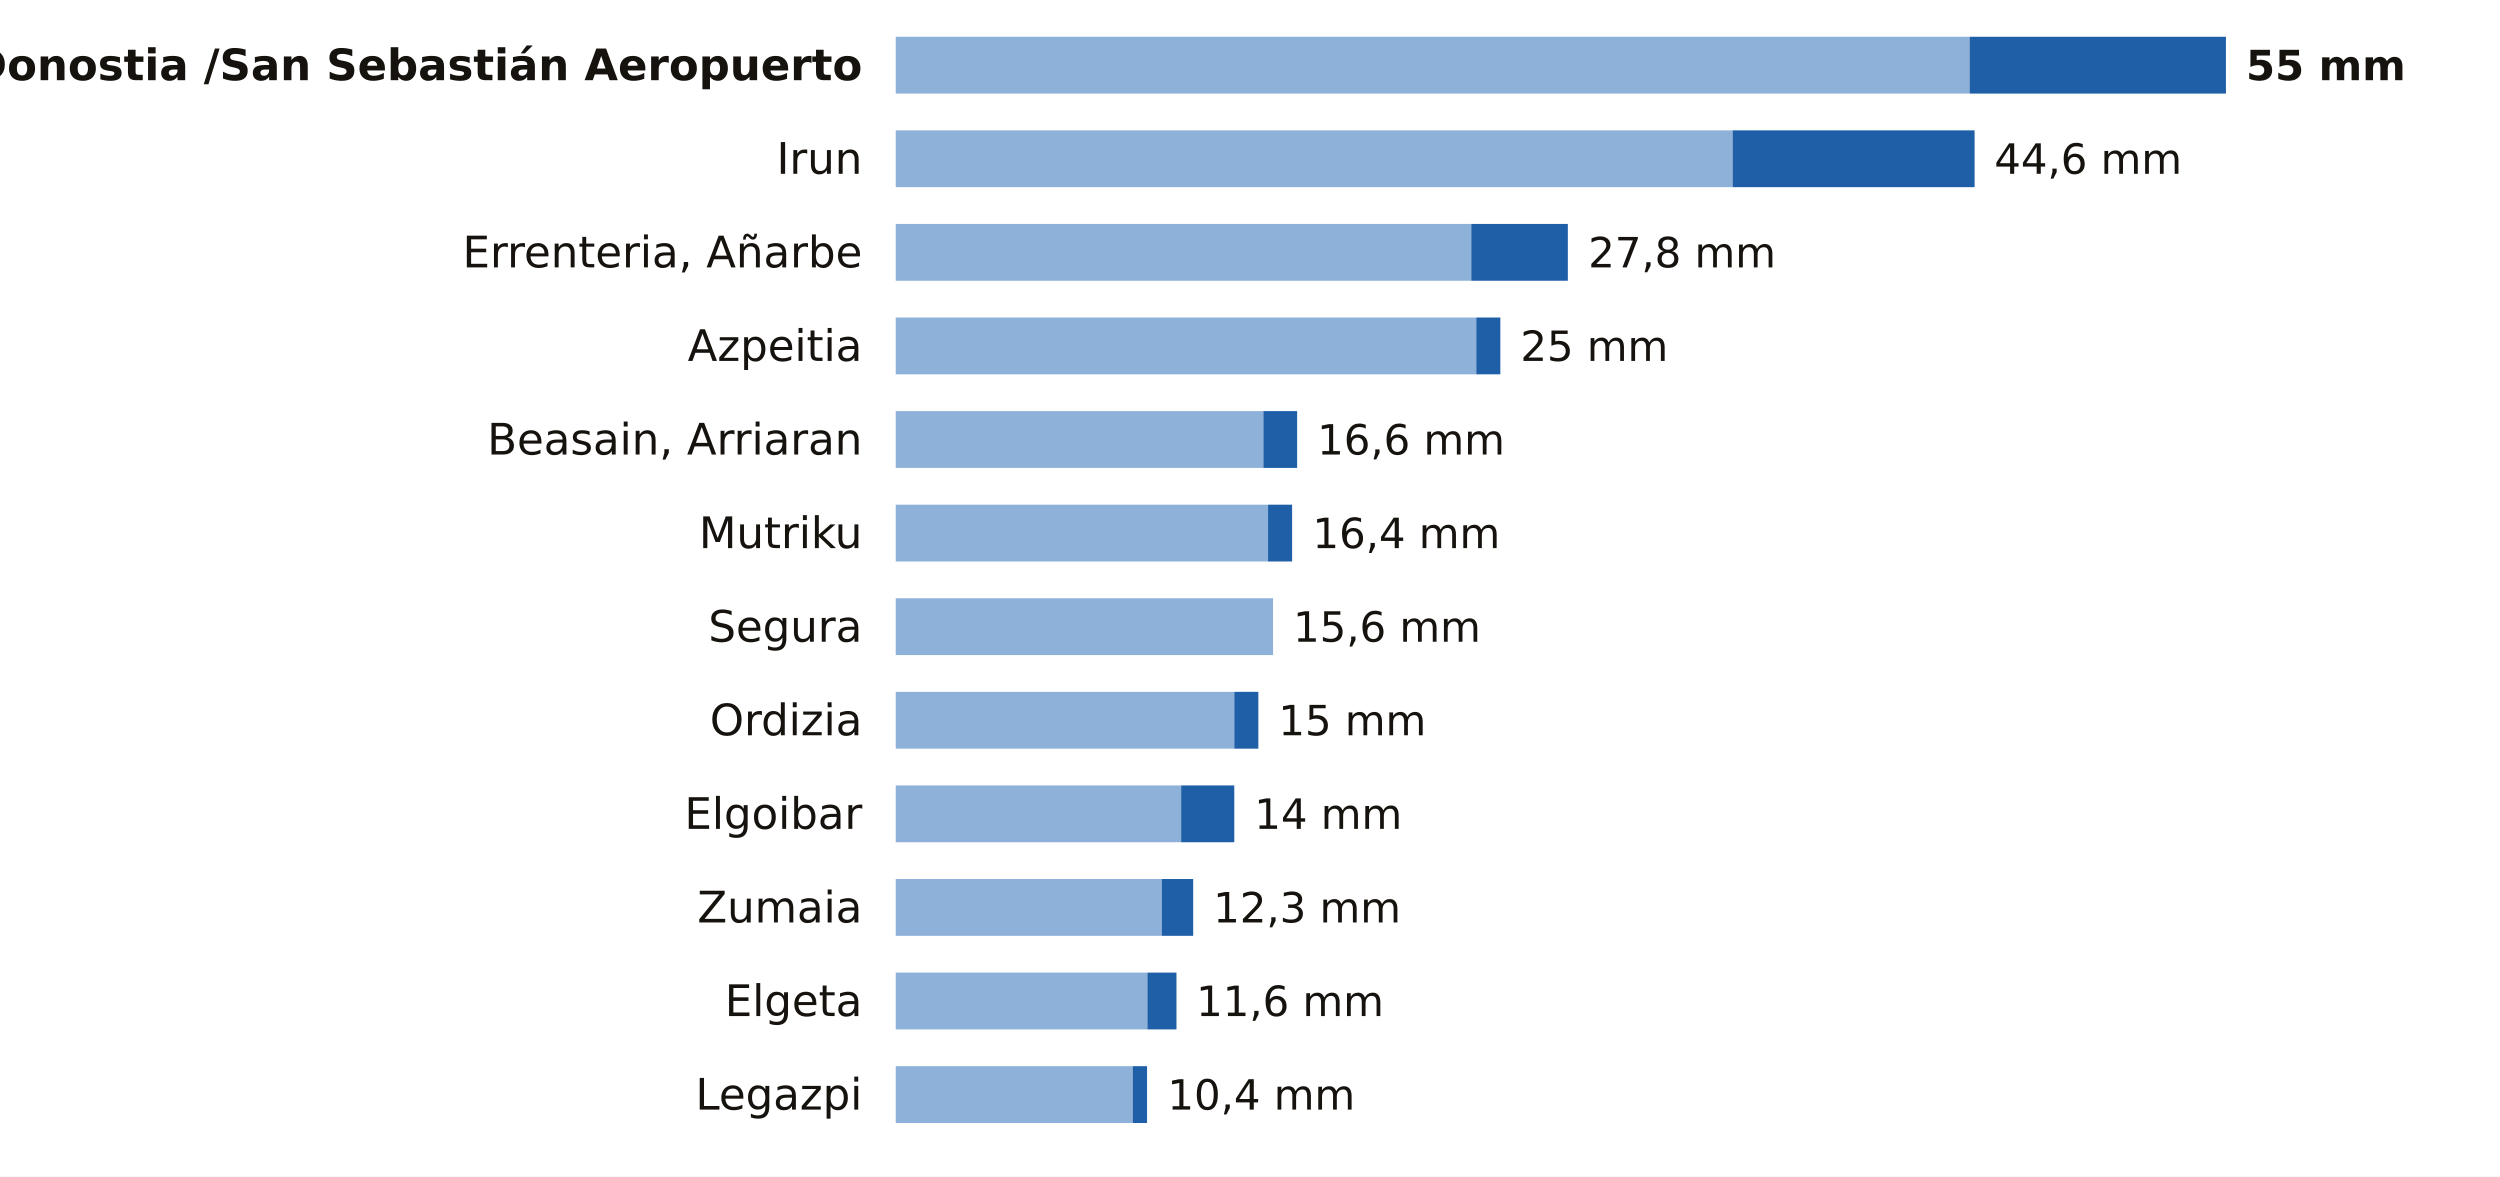
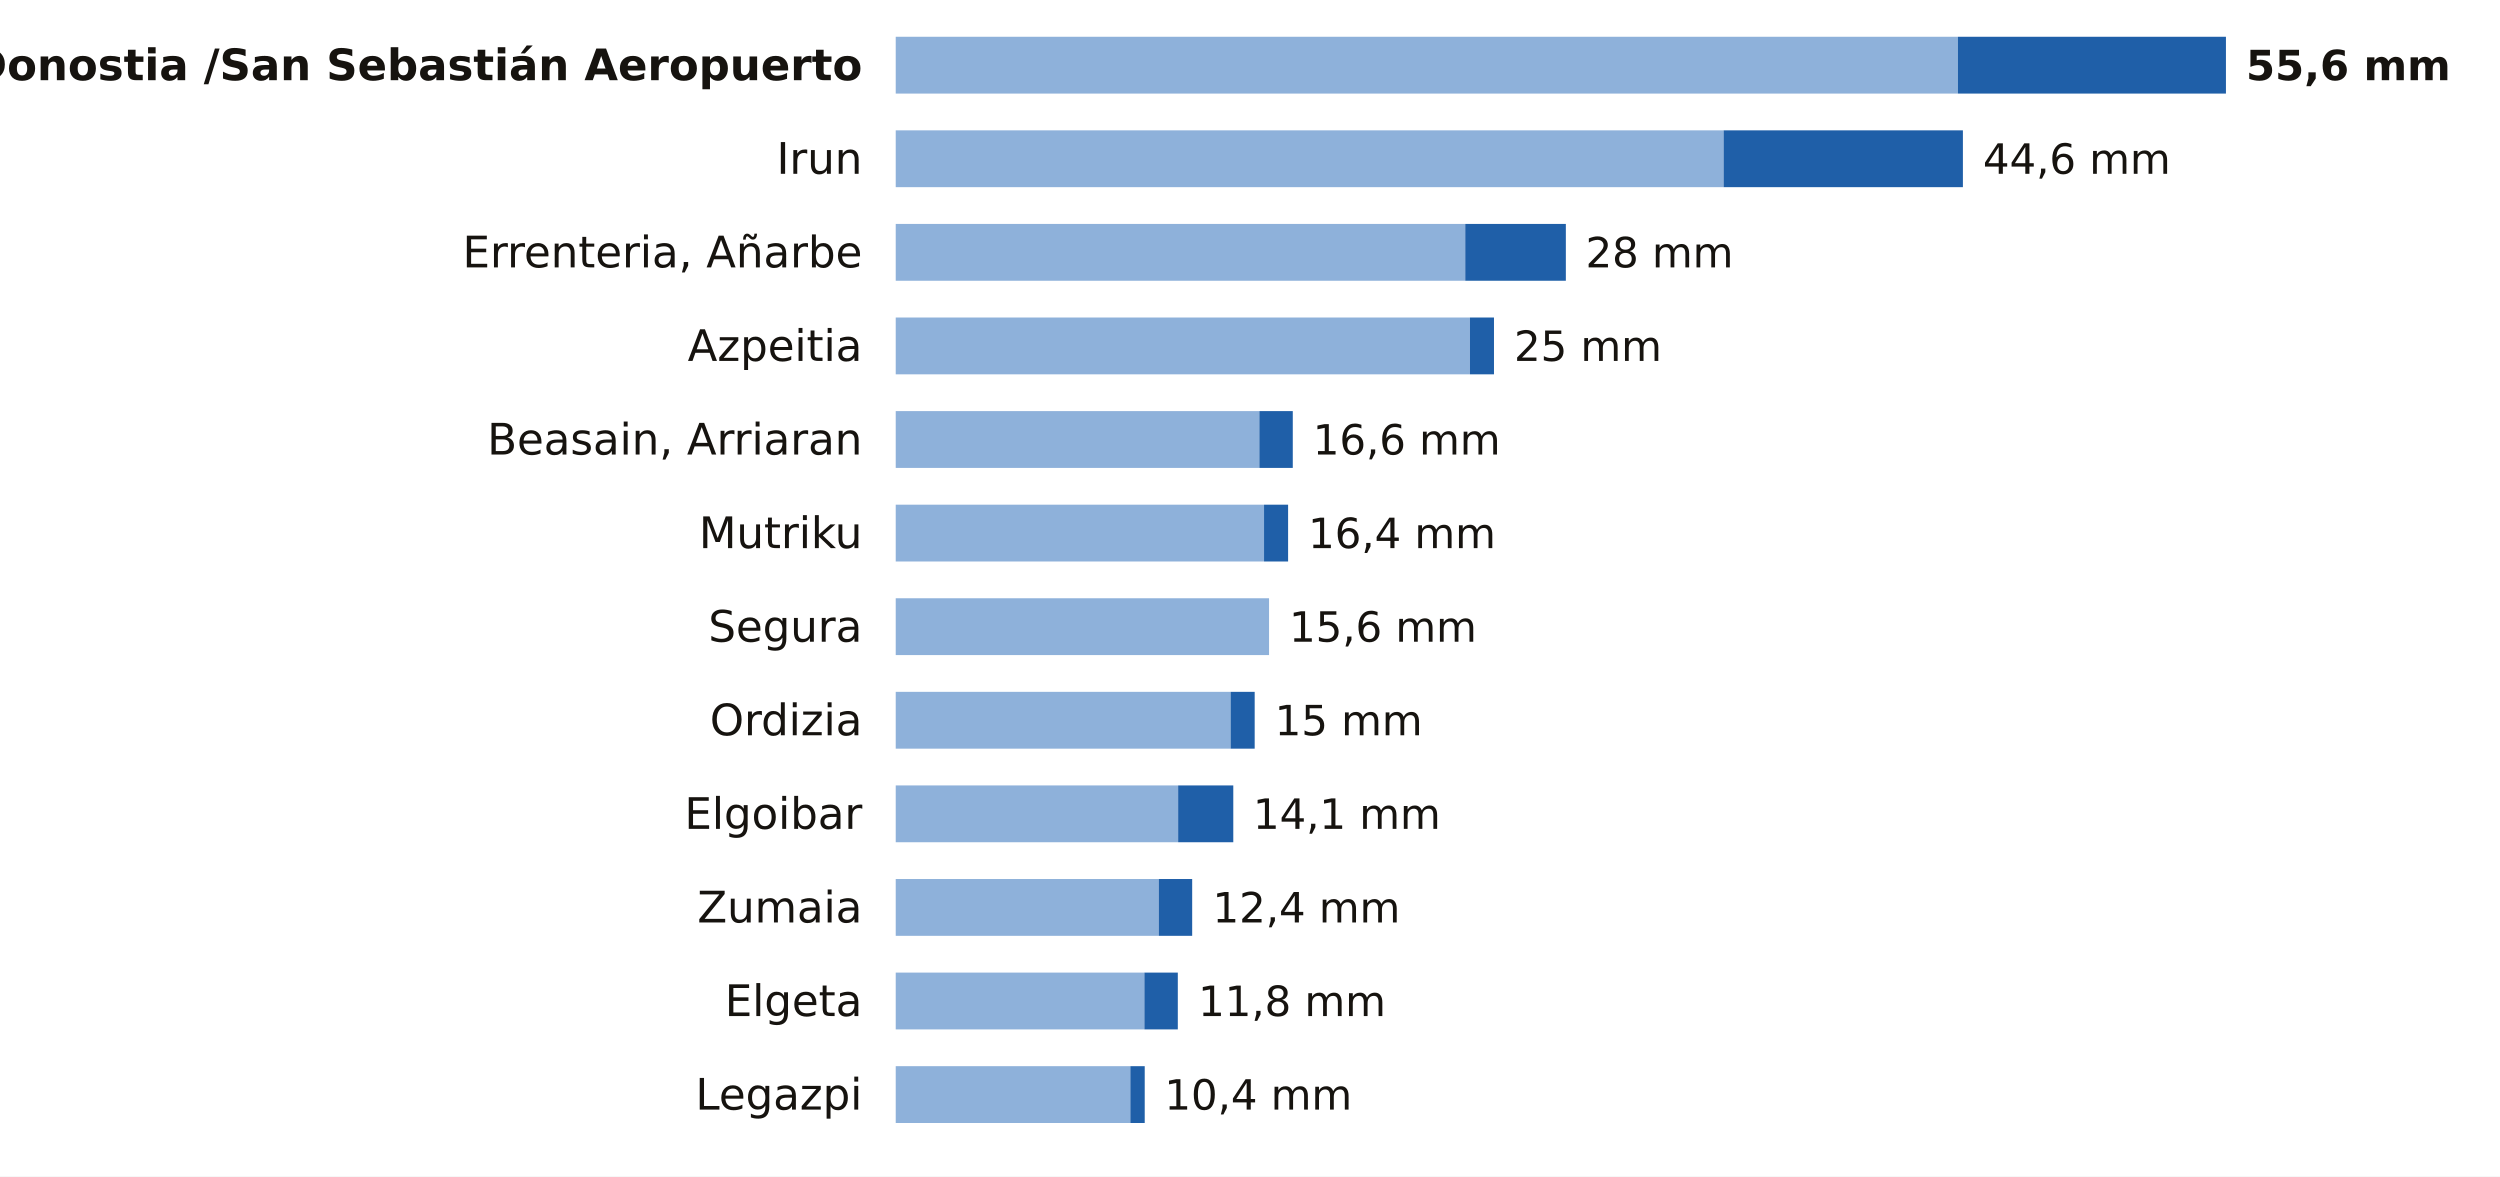
<svg xmlns="http://www.w3.org/2000/svg" viewBox="0 0 748 352" width="748" height="352" role="img" aria-label="La lluvia de los últimos 7 días en las estaciones de AEMET de Gipuzkoa">
  <rect width="748" height="352" fill="#FFFFFF" />
  <text x="258.0" y="24.0" font-size="13" fill="#16130F" text-anchor="end" font-weight="600" font-family="Public Sans, DejaVu Sans, Arial, sans-serif">Donostia /San Sebastián Aeropuerto</text>
-   <rect x="268" y="11" width="321.3" height="17" fill="#8EB1DA" />
-   <rect x="589.3" y="11" width="76.7" height="17" fill="#1F5FA8" />
-   <text x="672.0" y="24.0" font-size="12.5" fill="#16130F" text-anchor="start" font-weight="700" font-family="Public Sans, DejaVu Sans, Arial, sans-serif">55 mm</text>
+   <rect x="268" y="11" width="317.8" height="17" fill="#8EB1DA" />
+   <rect x="585.8" y="11" width="80.2" height="17" fill="#1F5FA8" />
+   <text x="672.0" y="24.0" font-size="12.5" fill="#16130F" text-anchor="start" font-weight="700" font-family="Public Sans, DejaVu Sans, Arial, sans-serif">55,6 mm</text>
  <text x="258.0" y="52.0" font-size="13" fill="#16130F" text-anchor="end" font-weight="400" font-family="Public Sans, DejaVu Sans, Arial, sans-serif">Irun</text>
-   <rect x="268" y="39" width="250.4" height="17" fill="#8EB1DA" />
-   <rect x="518.4" y="39" width="72.4" height="17" fill="#1F5FA8" />
-   <text x="596.7" y="52.0" font-size="12.5" fill="#16130F" text-anchor="start" font-weight="500" font-family="Public Sans, DejaVu Sans, Arial, sans-serif">44,6 mm</text>
+   <rect x="268" y="39" width="247.7" height="17" fill="#8EB1DA" />
+   <rect x="515.7" y="39" width="71.6" height="17" fill="#1F5FA8" />
+   <text x="593.3" y="52.0" font-size="12.5" fill="#16130F" text-anchor="start" font-weight="500" font-family="Public Sans, DejaVu Sans, Arial, sans-serif">44,6 mm</text>
  <text x="258.0" y="80.0" font-size="13" fill="#16130F" text-anchor="end" font-weight="400" font-family="Public Sans, DejaVu Sans, Arial, sans-serif">Errenteria, Añarbe</text>
-   <rect x="268" y="67" width="172.2" height="17" fill="#8EB1DA" />
-   <rect x="440.2" y="67" width="28.9" height="17" fill="#1F5FA8" />
-   <text x="475.2" y="80.0" font-size="12.5" fill="#16130F" text-anchor="start" font-weight="500" font-family="Public Sans, DejaVu Sans, Arial, sans-serif">27,8 mm</text>
+   <rect x="268" y="67" width="170.4" height="17" fill="#8EB1DA" />
+   <rect x="438.4" y="67" width="30.1" height="17" fill="#1F5FA8" />
+   <text x="474.4" y="80.0" font-size="12.5" fill="#16130F" text-anchor="start" font-weight="500" font-family="Public Sans, DejaVu Sans, Arial, sans-serif">28 mm</text>
  <text x="258.0" y="108.0" font-size="13" fill="#16130F" text-anchor="end" font-weight="400" font-family="Public Sans, DejaVu Sans, Arial, sans-serif">Azpeitia</text>
-   <rect x="268" y="95" width="173.7" height="17" fill="#8EB1DA" />
-   <rect x="441.7" y="95" width="7.2" height="17" fill="#1F5FA8" />
-   <text x="454.9" y="108.0" font-size="12.5" fill="#16130F" text-anchor="start" font-weight="500" font-family="Public Sans, DejaVu Sans, Arial, sans-serif">25 mm</text>
+   <rect x="268" y="95" width="171.8" height="17" fill="#8EB1DA" />
+   <rect x="439.8" y="95" width="7.2" height="17" fill="#1F5FA8" />
+   <text x="453.0" y="108.0" font-size="12.5" fill="#16130F" text-anchor="start" font-weight="500" font-family="Public Sans, DejaVu Sans, Arial, sans-serif">25 mm</text>
  <text x="258.0" y="136.0" font-size="13" fill="#16130F" text-anchor="end" font-weight="400" font-family="Public Sans, DejaVu Sans, Arial, sans-serif">Beasain, Arriaran</text>
-   <rect x="268" y="123" width="110.0" height="17" fill="#8EB1DA" />
-   <rect x="378.0" y="123" width="10.1" height="17" fill="#1F5FA8" />
-   <text x="394.1" y="136.0" font-size="12.5" fill="#16130F" text-anchor="start" font-weight="500" font-family="Public Sans, DejaVu Sans, Arial, sans-serif">16,6 mm</text>
+   <rect x="268" y="123" width="108.8" height="17" fill="#8EB1DA" />
+   <rect x="376.8" y="123" width="10.0" height="17" fill="#1F5FA8" />
+   <text x="392.8" y="136.0" font-size="12.5" fill="#16130F" text-anchor="start" font-weight="500" font-family="Public Sans, DejaVu Sans, Arial, sans-serif">16,6 mm</text>
  <text x="258.0" y="164.0" font-size="13" fill="#16130F" text-anchor="end" font-weight="400" font-family="Public Sans, DejaVu Sans, Arial, sans-serif">Mutriku</text>
-   <rect x="268" y="151" width="111.4" height="17" fill="#8EB1DA" />
-   <rect x="379.4" y="151" width="7.2" height="17" fill="#1F5FA8" />
-   <text x="392.7" y="164.0" font-size="12.5" fill="#16130F" text-anchor="start" font-weight="500" font-family="Public Sans, DejaVu Sans, Arial, sans-serif">16,4 mm</text>
+   <rect x="268" y="151" width="110.2" height="17" fill="#8EB1DA" />
+   <rect x="378.2" y="151" width="7.2" height="17" fill="#1F5FA8" />
+   <text x="391.4" y="164.0" font-size="12.5" fill="#16130F" text-anchor="start" font-weight="500" font-family="Public Sans, DejaVu Sans, Arial, sans-serif">16,4 mm</text>
  <text x="258.0" y="192.0" font-size="13" fill="#16130F" text-anchor="end" font-weight="400" font-family="Public Sans, DejaVu Sans, Arial, sans-serif">Segura</text>
-   <rect x="268" y="179" width="112.9" height="17" fill="#8EB1DA" />
-   <text x="386.9" y="192.0" font-size="12.5" fill="#16130F" text-anchor="start" font-weight="500" font-family="Public Sans, DejaVu Sans, Arial, sans-serif">15,6 mm</text>
+   <rect x="268" y="179" width="111.7" height="17" fill="#8EB1DA" />
+   <text x="385.7" y="192.0" font-size="12.5" fill="#16130F" text-anchor="start" font-weight="500" font-family="Public Sans, DejaVu Sans, Arial, sans-serif">15,6 mm</text>
  <text x="258.0" y="220.0" font-size="13" fill="#16130F" text-anchor="end" font-weight="400" font-family="Public Sans, DejaVu Sans, Arial, sans-serif">Ordizia</text>
-   <rect x="268" y="207" width="101.3" height="17" fill="#8EB1DA" />
-   <rect x="369.3" y="207" width="7.2" height="17" fill="#1F5FA8" />
-   <text x="382.5" y="220.0" font-size="12.5" fill="#16130F" text-anchor="start" font-weight="500" font-family="Public Sans, DejaVu Sans, Arial, sans-serif">15 mm</text>
+   <rect x="268" y="207" width="100.2" height="17" fill="#8EB1DA" />
+   <rect x="368.2" y="207" width="7.2" height="17" fill="#1F5FA8" />
+   <text x="381.4" y="220.0" font-size="12.5" fill="#16130F" text-anchor="start" font-weight="500" font-family="Public Sans, DejaVu Sans, Arial, sans-serif">15 mm</text>
  <text x="258.0" y="248.0" font-size="13" fill="#16130F" text-anchor="end" font-weight="400" font-family="Public Sans, DejaVu Sans, Arial, sans-serif">Elgoibar</text>
-   <rect x="268" y="235" width="85.4" height="17" fill="#8EB1DA" />
-   <rect x="353.4" y="235" width="15.9" height="17" fill="#1F5FA8" />
-   <text x="375.3" y="248.0" font-size="12.5" fill="#16130F" text-anchor="start" font-weight="500" font-family="Public Sans, DejaVu Sans, Arial, sans-serif">14 mm</text>
+   <rect x="268" y="235" width="84.5" height="17" fill="#8EB1DA" />
+   <rect x="352.5" y="235" width="16.5" height="17" fill="#1F5FA8" />
+   <text x="374.9" y="248.0" font-size="12.5" fill="#16130F" text-anchor="start" font-weight="500" font-family="Public Sans, DejaVu Sans, Arial, sans-serif">14,1 mm</text>
  <text x="258.0" y="276.0" font-size="13" fill="#16130F" text-anchor="end" font-weight="400" font-family="Public Sans, DejaVu Sans, Arial, sans-serif">Zumaia</text>
-   <rect x="268" y="263" width="79.6" height="17" fill="#8EB1DA" />
-   <rect x="347.6" y="263" width="9.4" height="17" fill="#1F5FA8" />
-   <text x="363.0" y="276.0" font-size="12.5" fill="#16130F" text-anchor="start" font-weight="500" font-family="Public Sans, DejaVu Sans, Arial, sans-serif">12,3 mm</text>
+   <rect x="268" y="263" width="78.7" height="17" fill="#8EB1DA" />
+   <rect x="346.7" y="263" width="10.0" height="17" fill="#1F5FA8" />
+   <text x="362.8" y="276.0" font-size="12.5" fill="#16130F" text-anchor="start" font-weight="500" font-family="Public Sans, DejaVu Sans, Arial, sans-serif">12,4 mm</text>
  <text x="258.0" y="304.0" font-size="13" fill="#16130F" text-anchor="end" font-weight="400" font-family="Public Sans, DejaVu Sans, Arial, sans-serif">Elgeta</text>
-   <rect x="268" y="291" width="75.3" height="17" fill="#8EB1DA" />
-   <rect x="343.3" y="291" width="8.7" height="17" fill="#1F5FA8" />
-   <text x="357.9" y="304.0" font-size="12.5" fill="#16130F" text-anchor="start" font-weight="500" font-family="Public Sans, DejaVu Sans, Arial, sans-serif">11,6 mm</text>
+   <rect x="268" y="291" width="74.4" height="17" fill="#8EB1DA" />
+   <rect x="342.4" y="291" width="10.0" height="17" fill="#1F5FA8" />
+   <text x="358.5" y="304.0" font-size="12.5" fill="#16130F" text-anchor="start" font-weight="500" font-family="Public Sans, DejaVu Sans, Arial, sans-serif">11,8 mm</text>
  <text x="258.0" y="332.0" font-size="13" fill="#16130F" text-anchor="end" font-weight="400" font-family="Public Sans, DejaVu Sans, Arial, sans-serif">Legazpi</text>
-   <rect x="268" y="319" width="70.9" height="17" fill="#8EB1DA" />
-   <rect x="338.9" y="319" width="4.3" height="17" fill="#1F5FA8" />
-   <text x="349.3" y="332.0" font-size="12.5" fill="#16130F" text-anchor="start" font-weight="500" font-family="Public Sans, DejaVu Sans, Arial, sans-serif">10,4 mm</text>
+   <rect x="268" y="319" width="70.2" height="17" fill="#8EB1DA" />
+   <rect x="338.2" y="319" width="4.3" height="17" fill="#1F5FA8" />
+   <text x="348.4" y="332.0" font-size="12.5" fill="#16130F" text-anchor="start" font-weight="500" font-family="Public Sans, DejaVu Sans, Arial, sans-serif">10,4 mm</text>
</svg>
